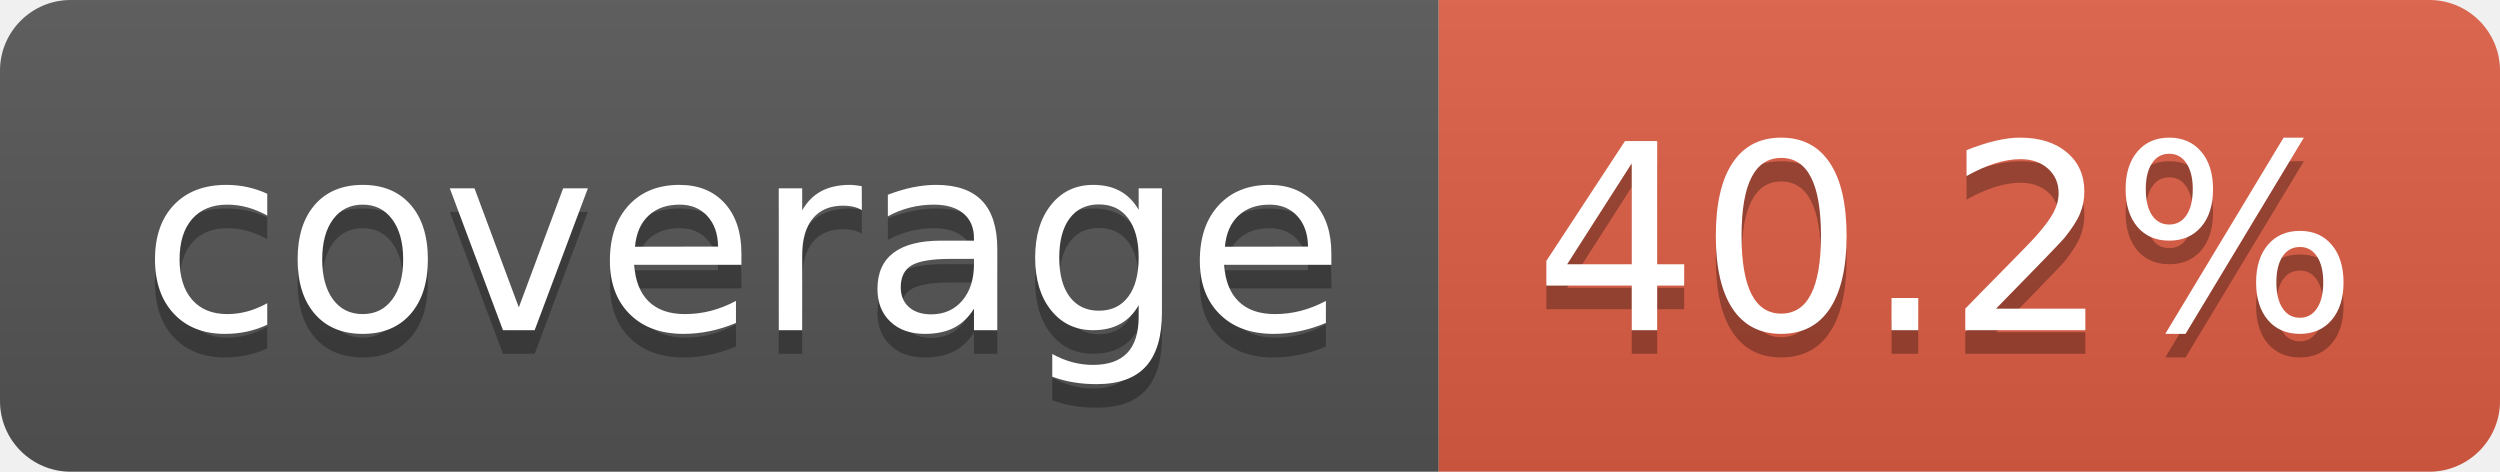
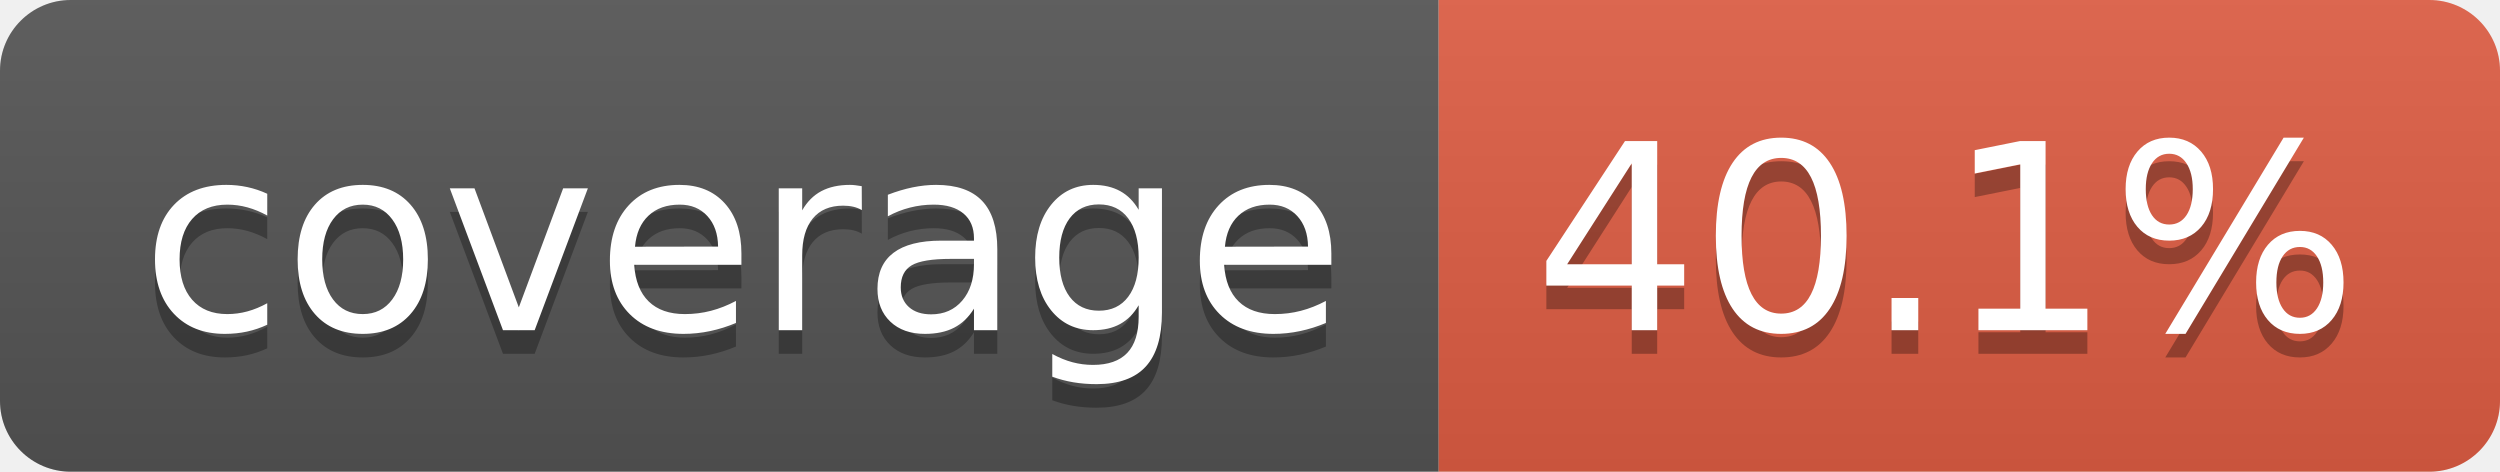
- <svg xmlns="http://www.w3.org/2000/svg" width="106" height="20" role="img" aria-label="coverage: 40.2%">
+ <svg xmlns="http://www.w3.org/2000/svg" width="106" height="20" role="img" aria-label="coverage: 40.1%">
  <linearGradient id="s" x2="0" y2="100%">
    <stop offset="0" stop-color="#bbb" stop-opacity=".1" />
    <stop offset="1" stop-opacity=".1" />
  </linearGradient>
  <clipPath id="r">
    <rect width="106" height="20" rx="3" fill="#fff" />
  </clipPath>
  <g clip-path="url(#r)">
    <rect width="61" height="20" fill="#555" />
    <rect x="61" width="45" height="20" fill="#e05d44" />
    <rect width="106" height="20" fill="url(#s)" />
  </g>
  <g fill="#fff" text-anchor="middle" font-family="Verdana,Geneva,DejaVu Sans,sans-serif" text-rendering="geometricPrecision" font-size="110">
    <text aria-hidden="true" x="315" y="150" fill="#010101" fill-opacity=".3" transform="scale(.1)" textLength="510">coverage</text>
    <text x="315" y="140" transform="scale(.1)" fill="#fff" textLength="510">coverage</text>
-     <text aria-hidden="true" x="825" y="150" fill="#010101" fill-opacity=".3" transform="scale(.1)" textLength="350">40.2%</text>
-     <text x="825" y="140" transform="scale(.1)" fill="#fff" textLength="350">40.2%</text>
+     <text aria-hidden="true" x="825" y="150" fill="#010101" fill-opacity=".3" transform="scale(.1)" textLength="350">40.1%</text>
+     <text x="825" y="140" transform="scale(.1)" fill="#fff" textLength="350">40.1%</text>
  </g>
</svg>
